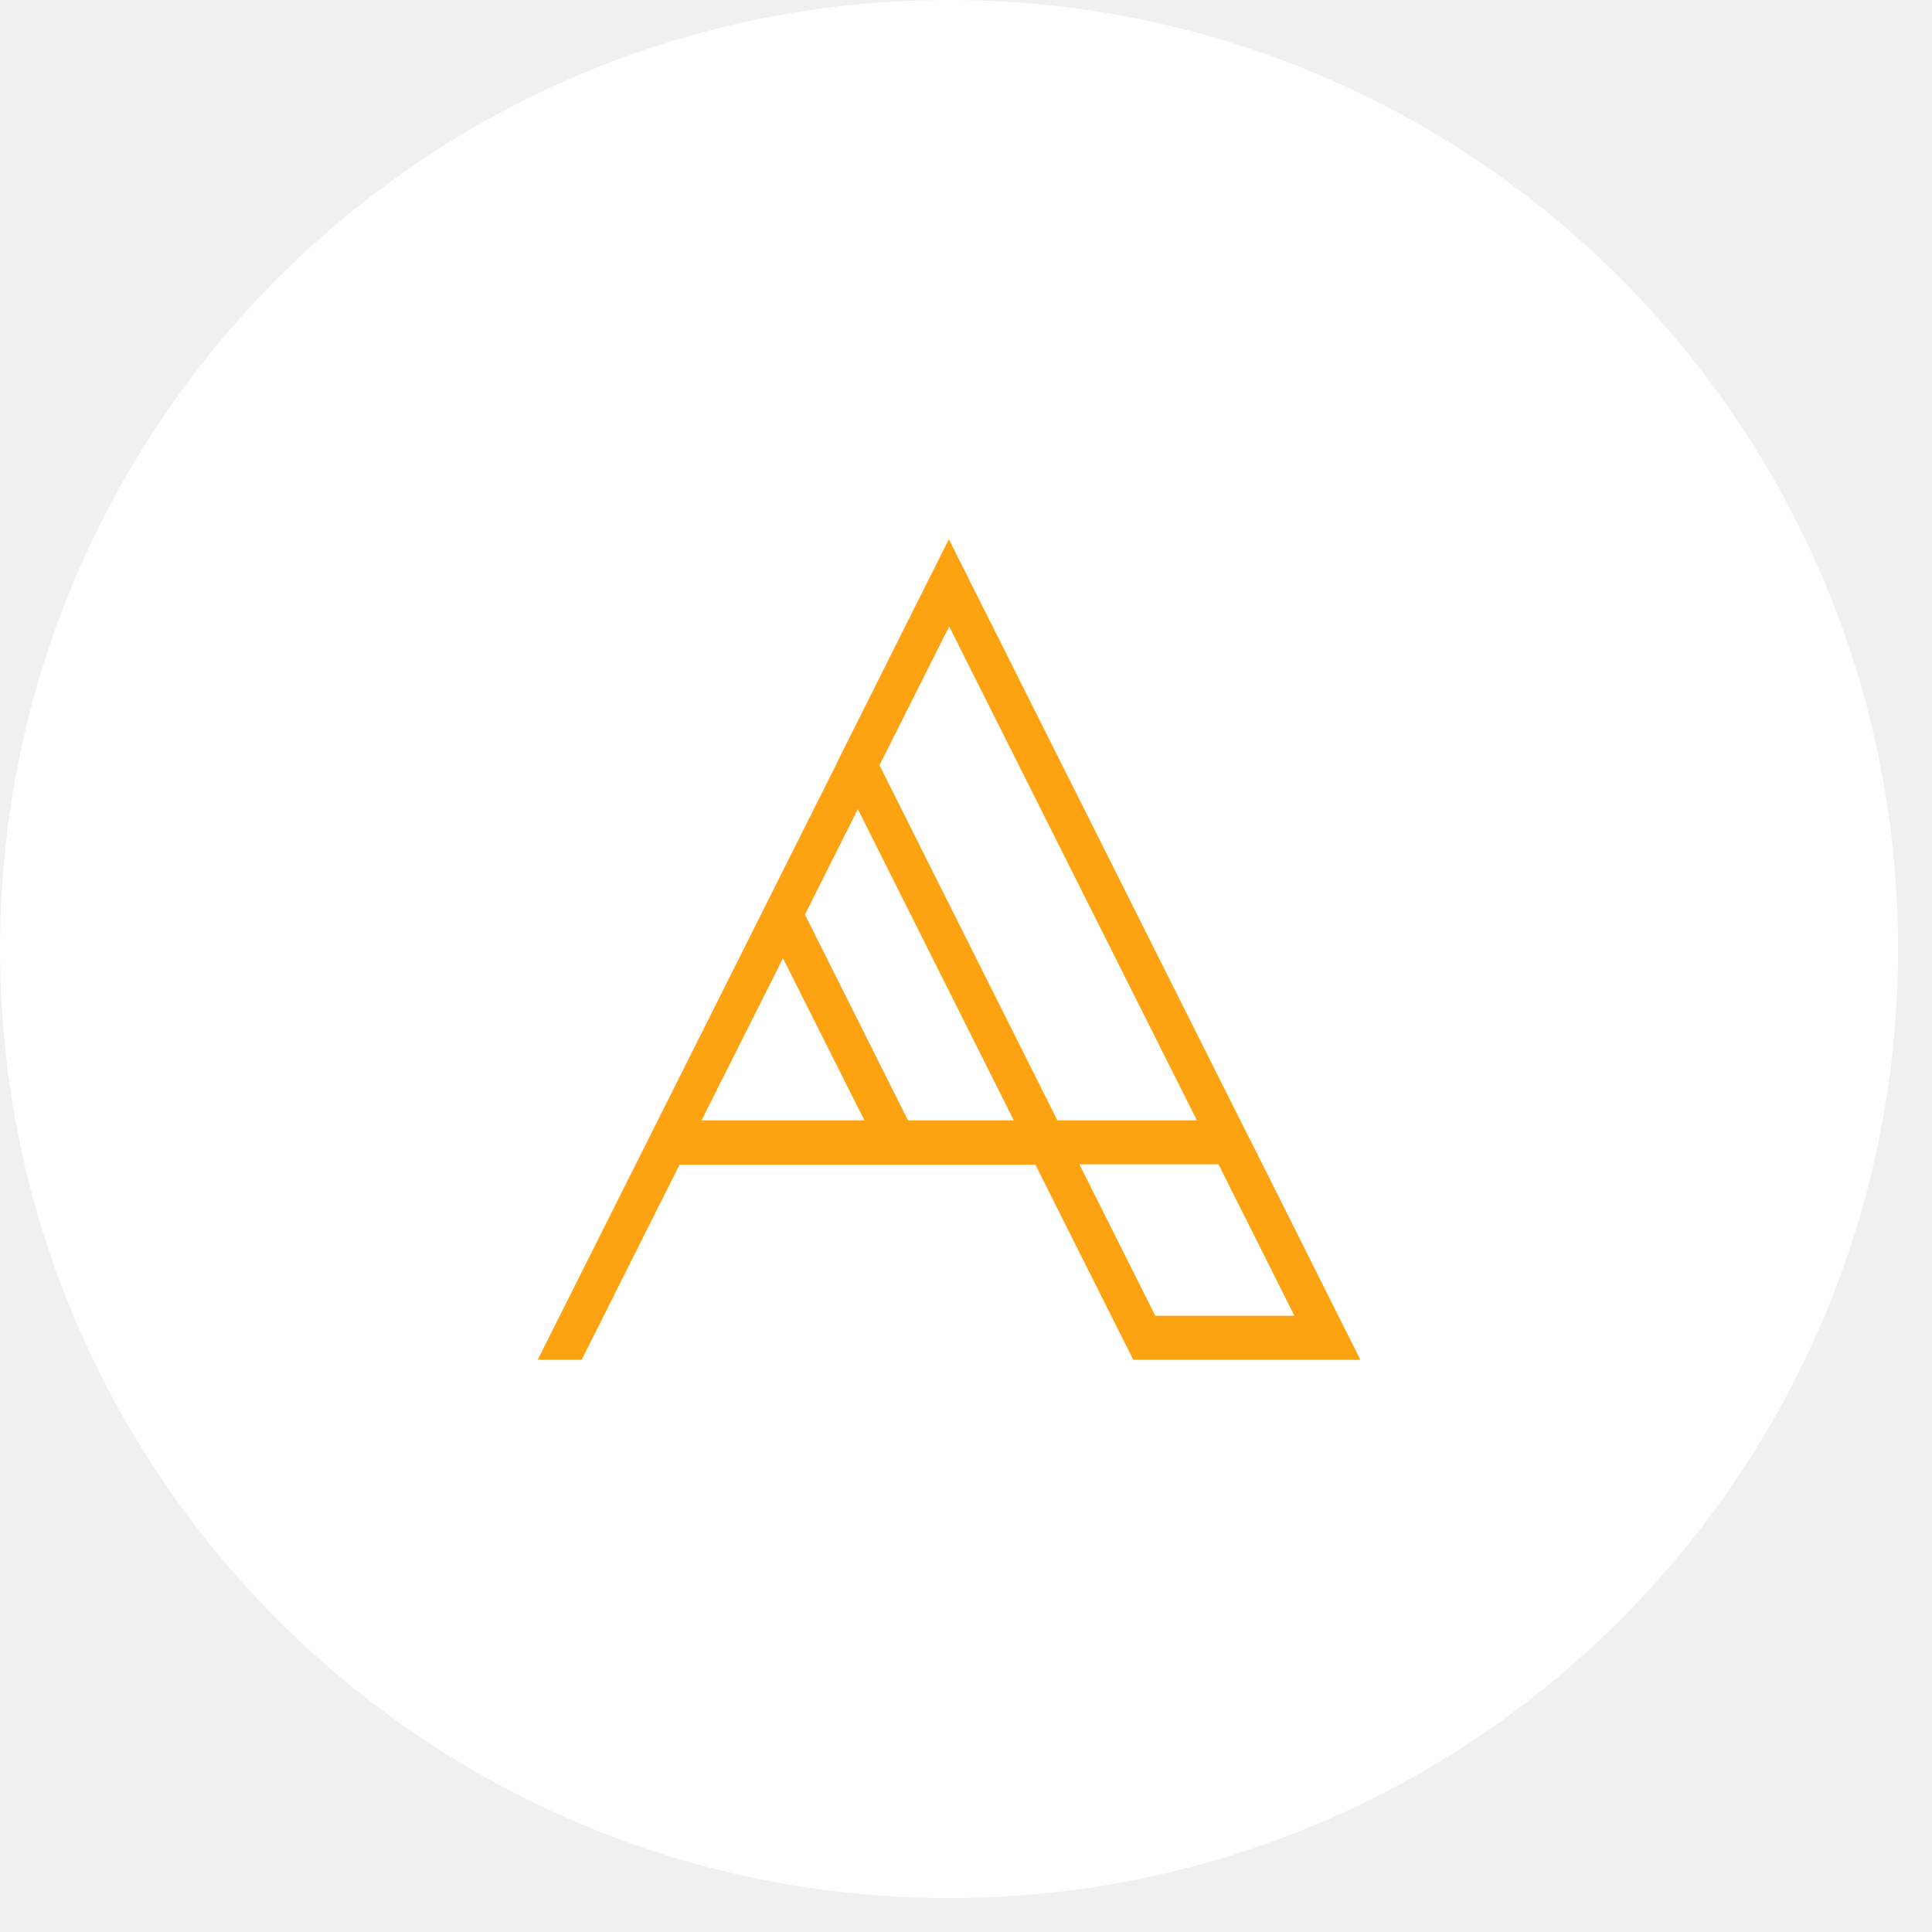
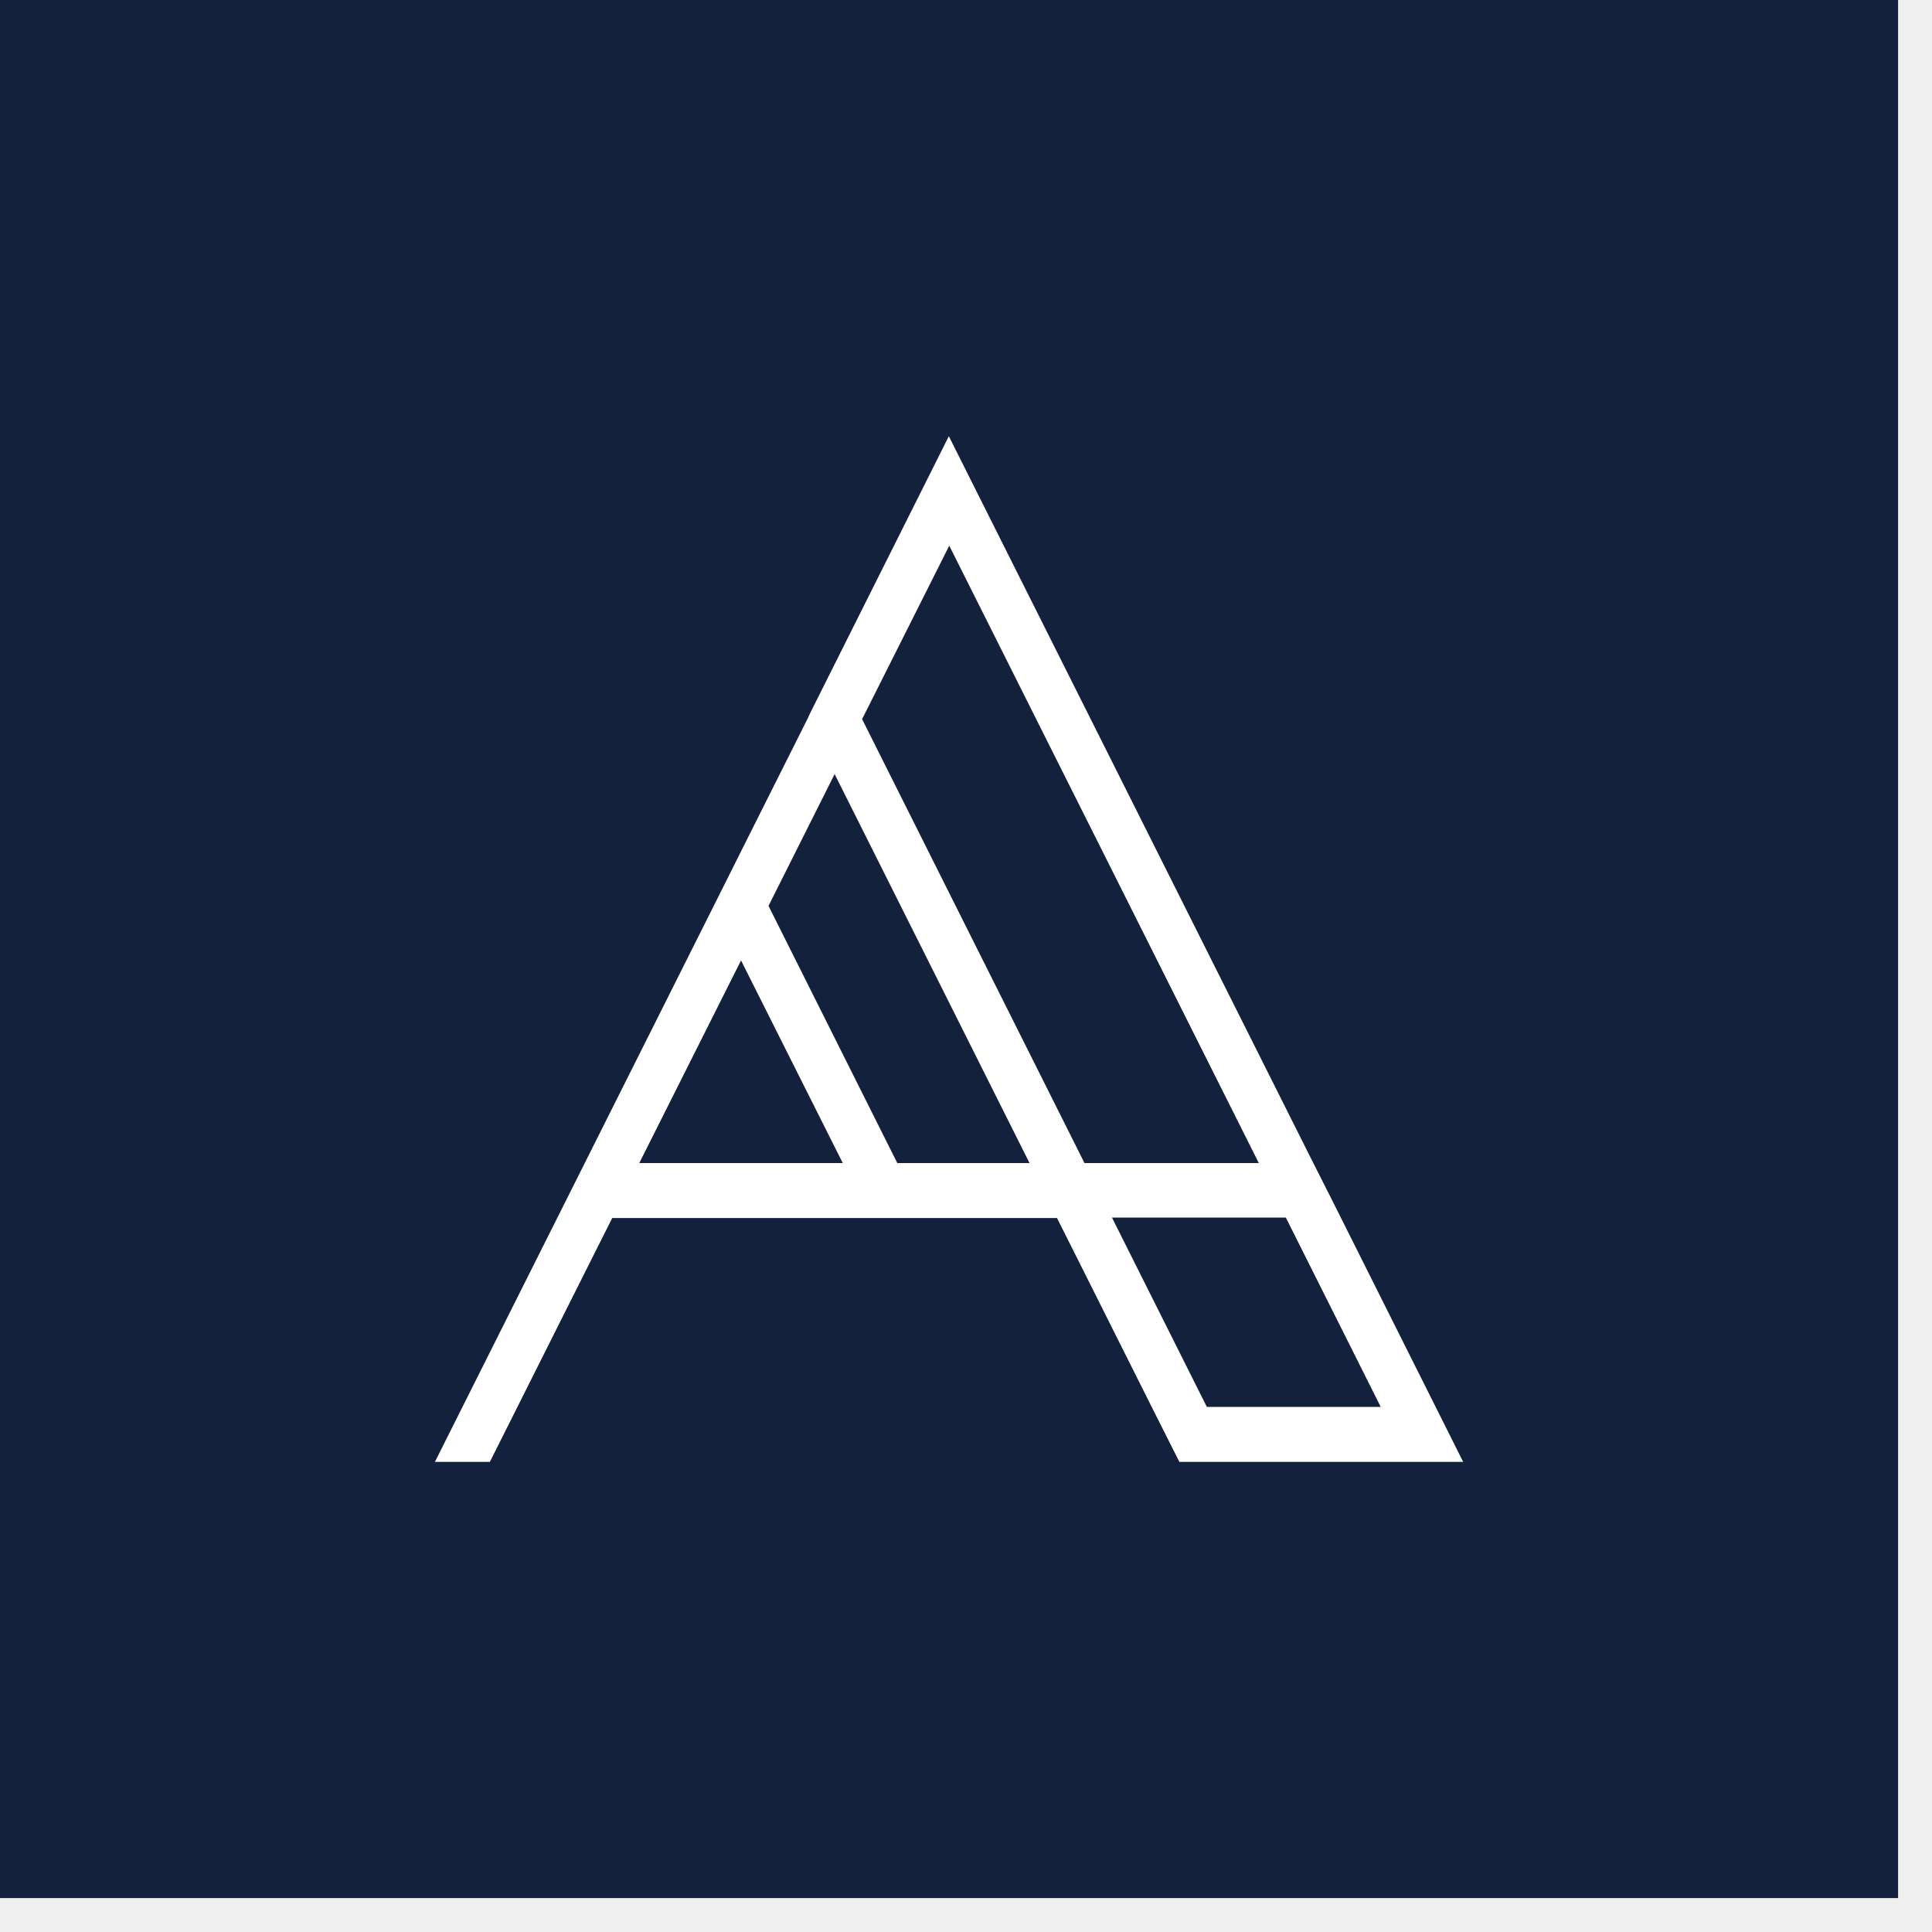
<svg xmlns="http://www.w3.org/2000/svg" width="45" height="45" viewBox="0 0 45 45" fill="none">
-   <path d="M0 22.105C0 34.313 9.897 44.21 22.105 44.21C34.313 44.21 44.21 34.313 44.21 22.105C44.21 9.897 34.313 0 22.105 0C9.897 0 0 9.897 0 22.105Z" fill="white" />
-   <path d="M29.245 26.799L28.893 26.103L22.101 12.559L19.525 17.703L19.461 17.839L18.229 20.295L17.989 20.775L12.525 31.671H13.549L14.893 28.991L15.829 27.127H21.661H24.117L25.885 30.655L26.397 31.671H31.685L29.245 26.799ZM27.869 26.095H24.629L20.485 17.823L22.109 14.591L27.877 26.095H27.869ZM16.341 26.095L18.237 22.319L20.133 26.095H16.349H16.341ZM21.149 26.095L18.749 21.303L19.981 18.847L23.613 26.095H21.157H21.149ZM26.909 30.647L25.141 27.119H28.381L30.149 30.647H26.909Z" fill="#FDA311" />
+   <path d="M44.21 0H0V44.21H44.21V0Z" fill="#14213D" />
+   <path d="M31.03 27.96L30.59 27.09L22.1 10.16L18.88 16.59L18.8 16.76L17.26 19.83L16.96 20.43L10.13 34.05H11.41L13.09 30.7L14.26 28.37H21.55H24.62L26.83 32.78L27.47 34.05H34.08L31.03 27.96ZM29.31 27.09H25.26L20.08 16.75L22.11 12.71L29.32 27.09H29.31ZM14.89 27.09L17.26 22.37L19.63 27.09H14.9H14.89ZM20.9 27.09L17.9 21.1L19.44 18.03L23.98 27.09H20.91H20.9ZM28.11 32.77L25.9 28.36H29.95L32.16 32.77H28.11Z" fill="white" />
</svg>
